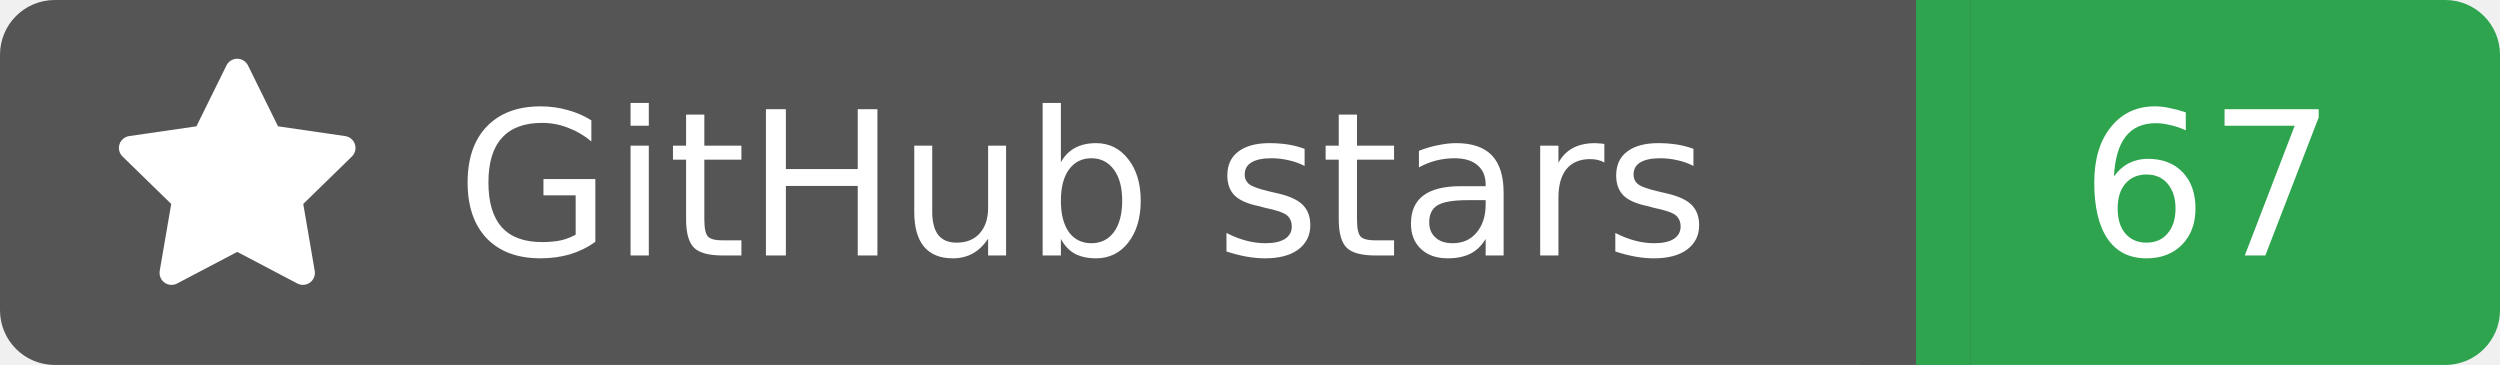
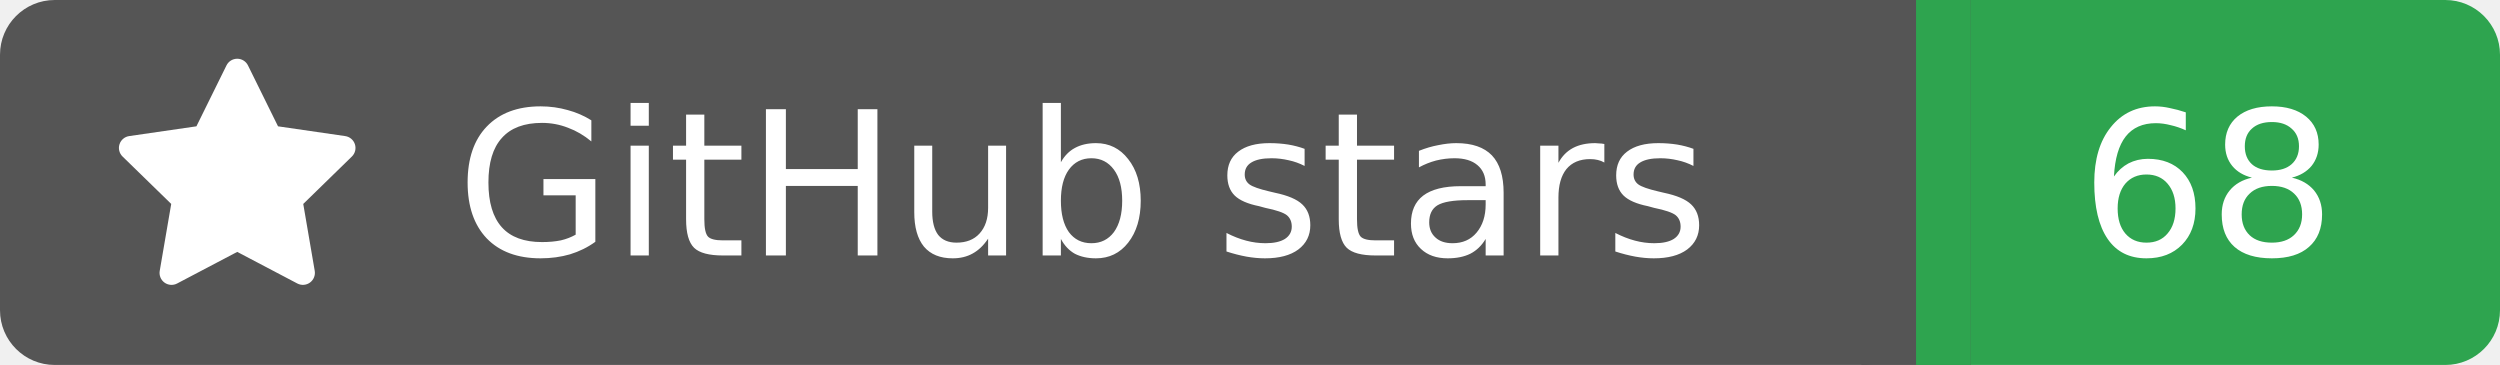
<svg xmlns="http://www.w3.org/2000/svg" width="137" height="20">
  <rect width="105" height="20" rx="3" fill="#555555" />
  <rect x="105" width="32" height="20" rx="3" fill="#2ea44f" />
  <rect x="102" width="6" height="20" fill="#555555" />
  <rect x="105" width="3" height="20" fill="#2ea44f" />
  <g transform="translate(6.0,3.0) scale(0.875)">
    <path d="M8 .25a.75.75 0 0 1 .673.418l1.882 3.815 4.21.612a.75.75 0 0 1 .416 1.279l-3.046 2.97.719 4.192a.751.751 0 0 1-1.088.791L8 12.347l-3.766 1.98a.75.75 0 0 1-1.088-.79l.72-4.194L.818 6.374a.75.75 0 0 1 .416-1.28l4.21-.611L7.327.668A.75.75 0 0 1 8 .25Z" fill="#fff" />
  </g>
  <text x="25" y="14.0" fill="#fff" font-family="Verdana,Geneva,DejaVu Sans,sans-serif" font-size="11" font-weight="normal" font-style="normal">GitHub stars</text>
-   <text x="121" y="14.0" fill="#fff" font-family="Verdana,Geneva,DejaVu Sans,sans-serif" font-size="11" font-weight="normal" font-style="normal" text-anchor="middle">67</text>
+   <text x="121" y="14.0" fill="#fff" font-family="Verdana,Geneva,DejaVu Sans,sans-serif" font-size="11" font-weight="normal" font-style="normal" text-anchor="middle">68</text>
</svg>
